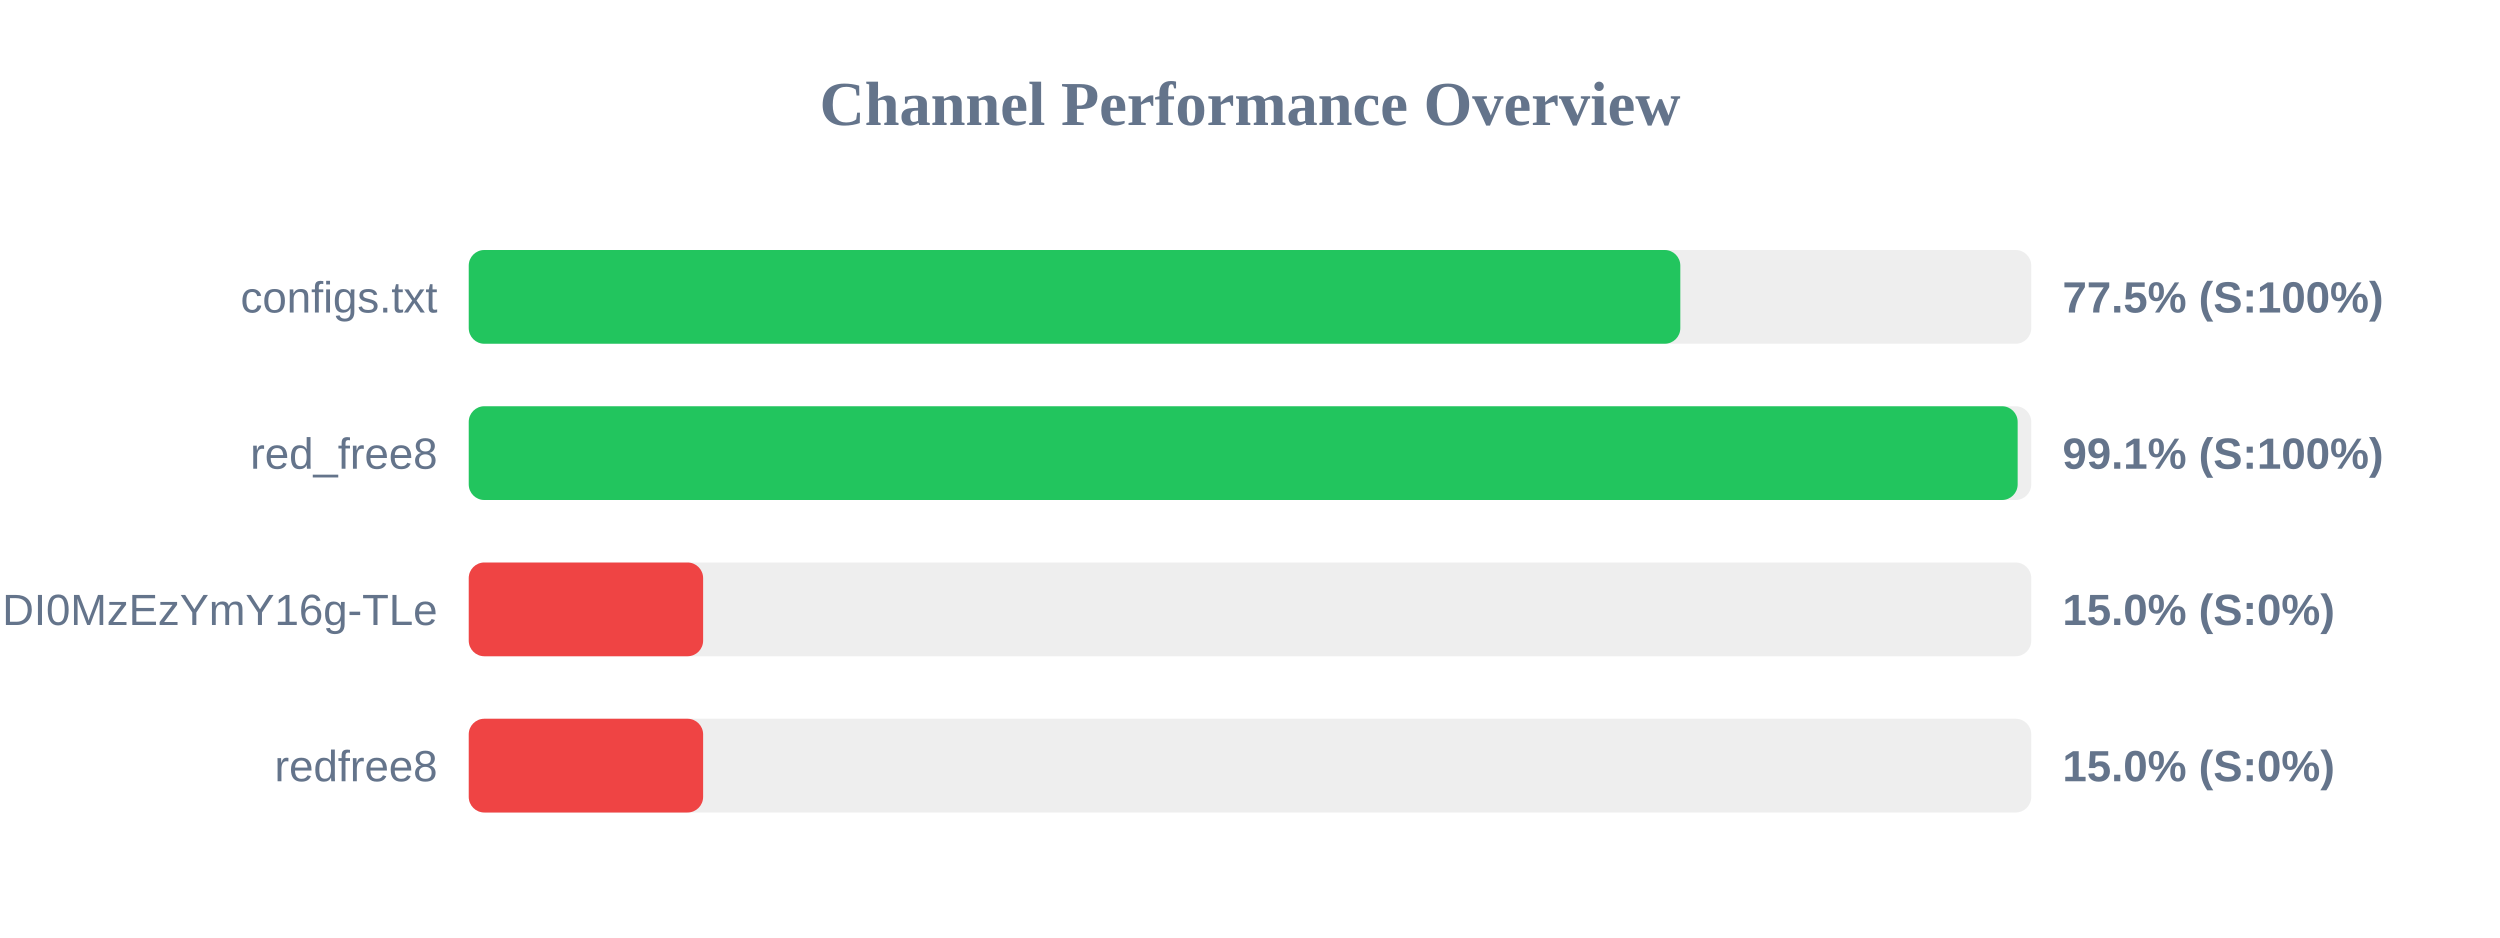
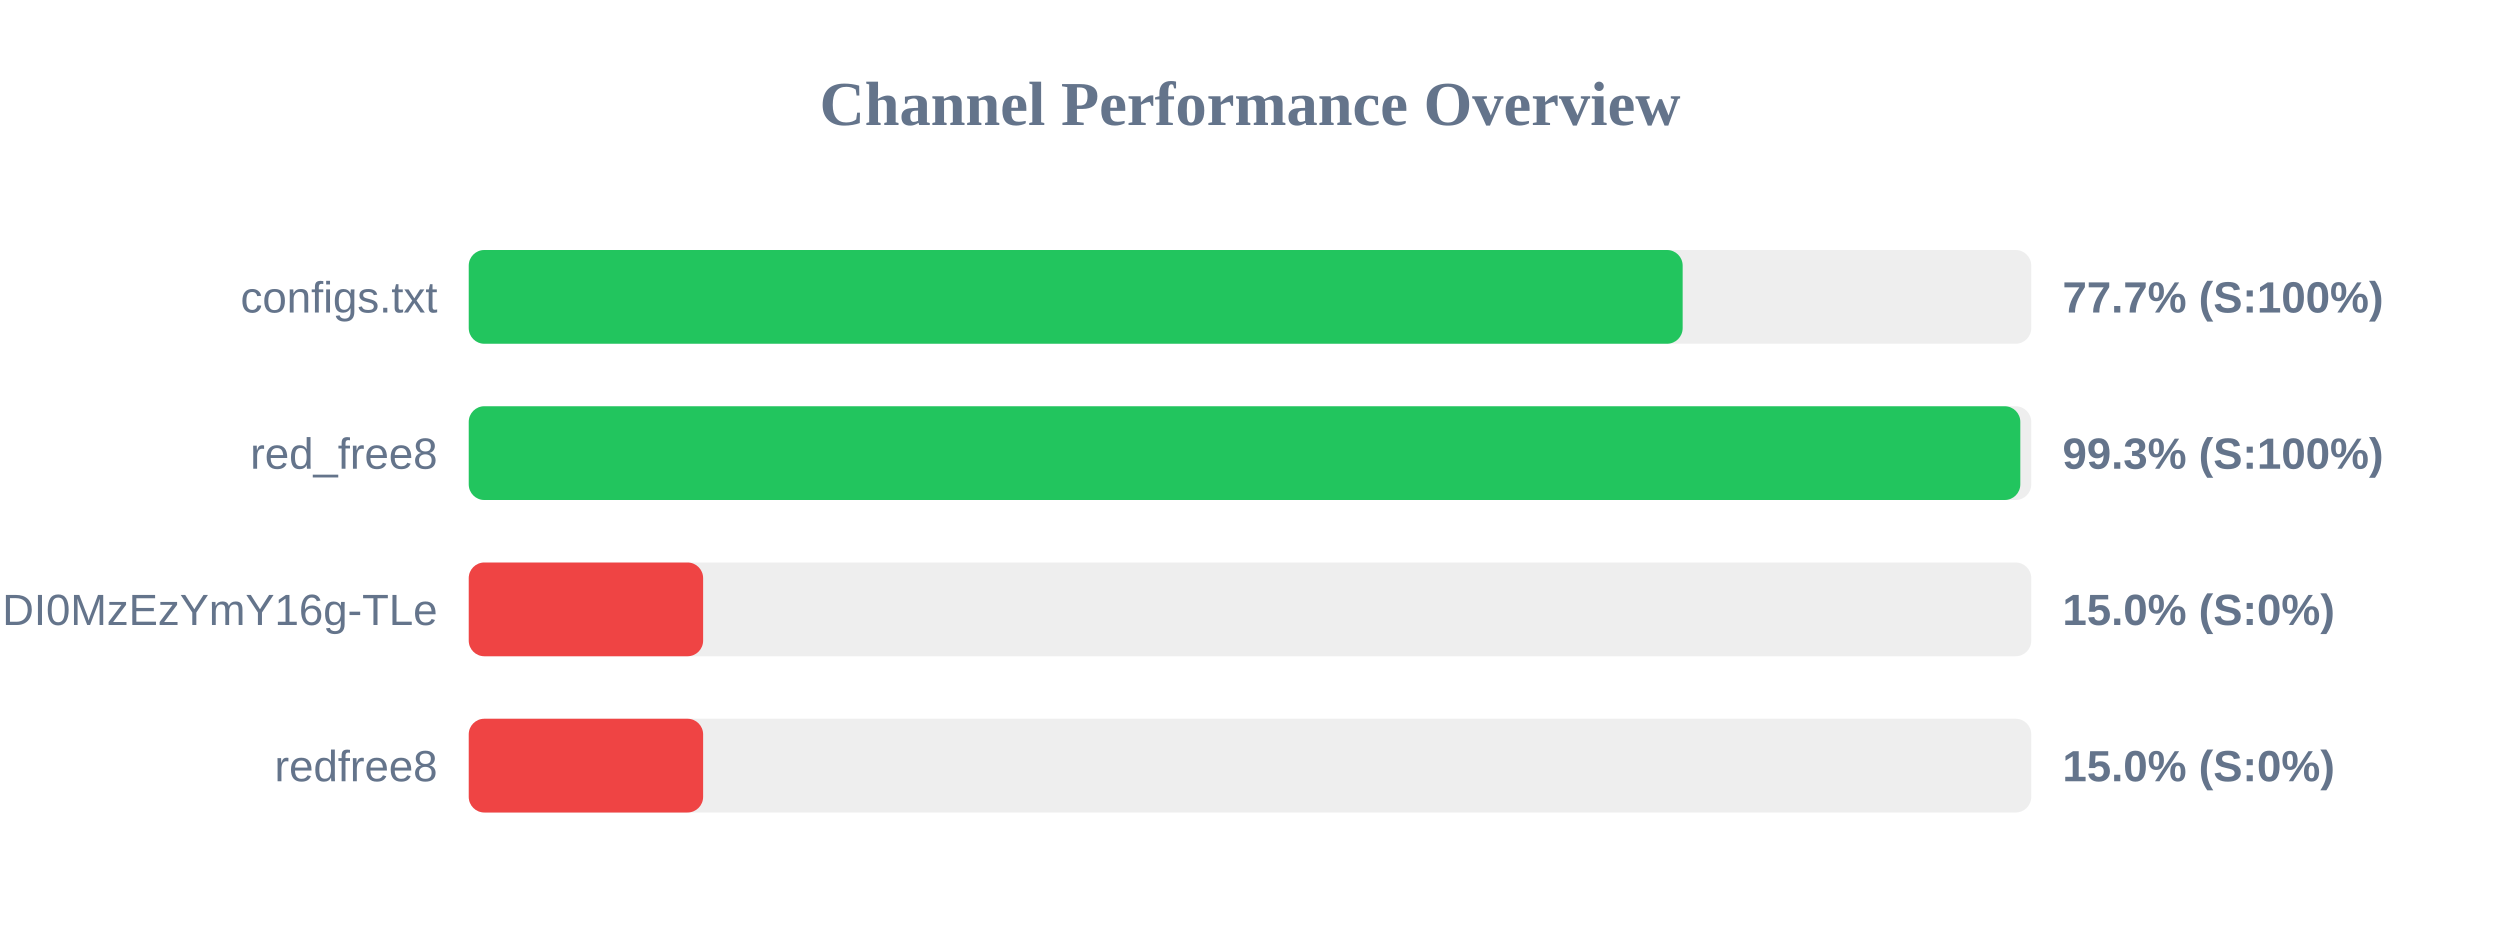
<svg xmlns="http://www.w3.org/2000/svg" width="800" height="300" version="1.1">
  <style>
        .row { font: 14px Arial; fill: #64748b; }
        .score { font: bold 14px Arial; fill: #64748b; }
    </style>
  <text x="400" y="40" text-anchor="middle" font-size="20px" font-weight="bold" fill="#64748b">Channel Performance Overview</text>
  <rect x="150" y="80" width="500" height="30" fill="#eee" rx="5" />
-   <rect x="150" y="80" width="387.7" height="30" fill="#22c55e" rx="5" />
+   <rect x="150" y="80" width="388.45" height="30" fill="#22c55e" rx="5" />
  <text x="140" y="100" text-anchor="end" class="row">configs.txt</text>
-   <text x="660" y="100" text-anchor="start" class="score">77.5% (S:100%)</text>
+   <text x="660" y="100" text-anchor="start" class="score">77.7% (S:100%)</text>
  <rect x="150" y="130" width="500" height="30" fill="#eee" rx="5" />
-   <rect x="150" y="130" width="495.65" height="30" fill="#22c55e" rx="5" />
+   <rect x="150" y="130" width="496.5" height="30" fill="#22c55e" rx="5" />
  <text x="140" y="150" text-anchor="end" class="row">red_free8</text>
-   <text x="660" y="150" text-anchor="start" class="score">99.1% (S:100%)</text>
+   <text x="660" y="150" text-anchor="start" class="score">99.3% (S:100%)</text>
  <rect x="150" y="180" width="500" height="30" fill="#eee" rx="5" />
  <rect x="150" y="180" width="75.0" height="30" fill="#ef4444" rx="5" />
  <text x="140" y="200" text-anchor="end" class="row">NjEzODY1NDgyOCwxNzQ1NDI0MzEzYmY16g-TLe</text>
  <text x="660" y="200" text-anchor="start" class="score">15.0% (S:0%)</text>
  <rect x="150" y="230" width="500" height="30" fill="#eee" rx="5" />
  <rect x="150" y="230" width="75.0" height="30" fill="#ef4444" rx="5" />
  <text x="140" y="250" text-anchor="end" class="row">redfree8</text>
  <text x="660" y="250" text-anchor="start" class="score">15.0% (S:0%)</text>
</svg>
